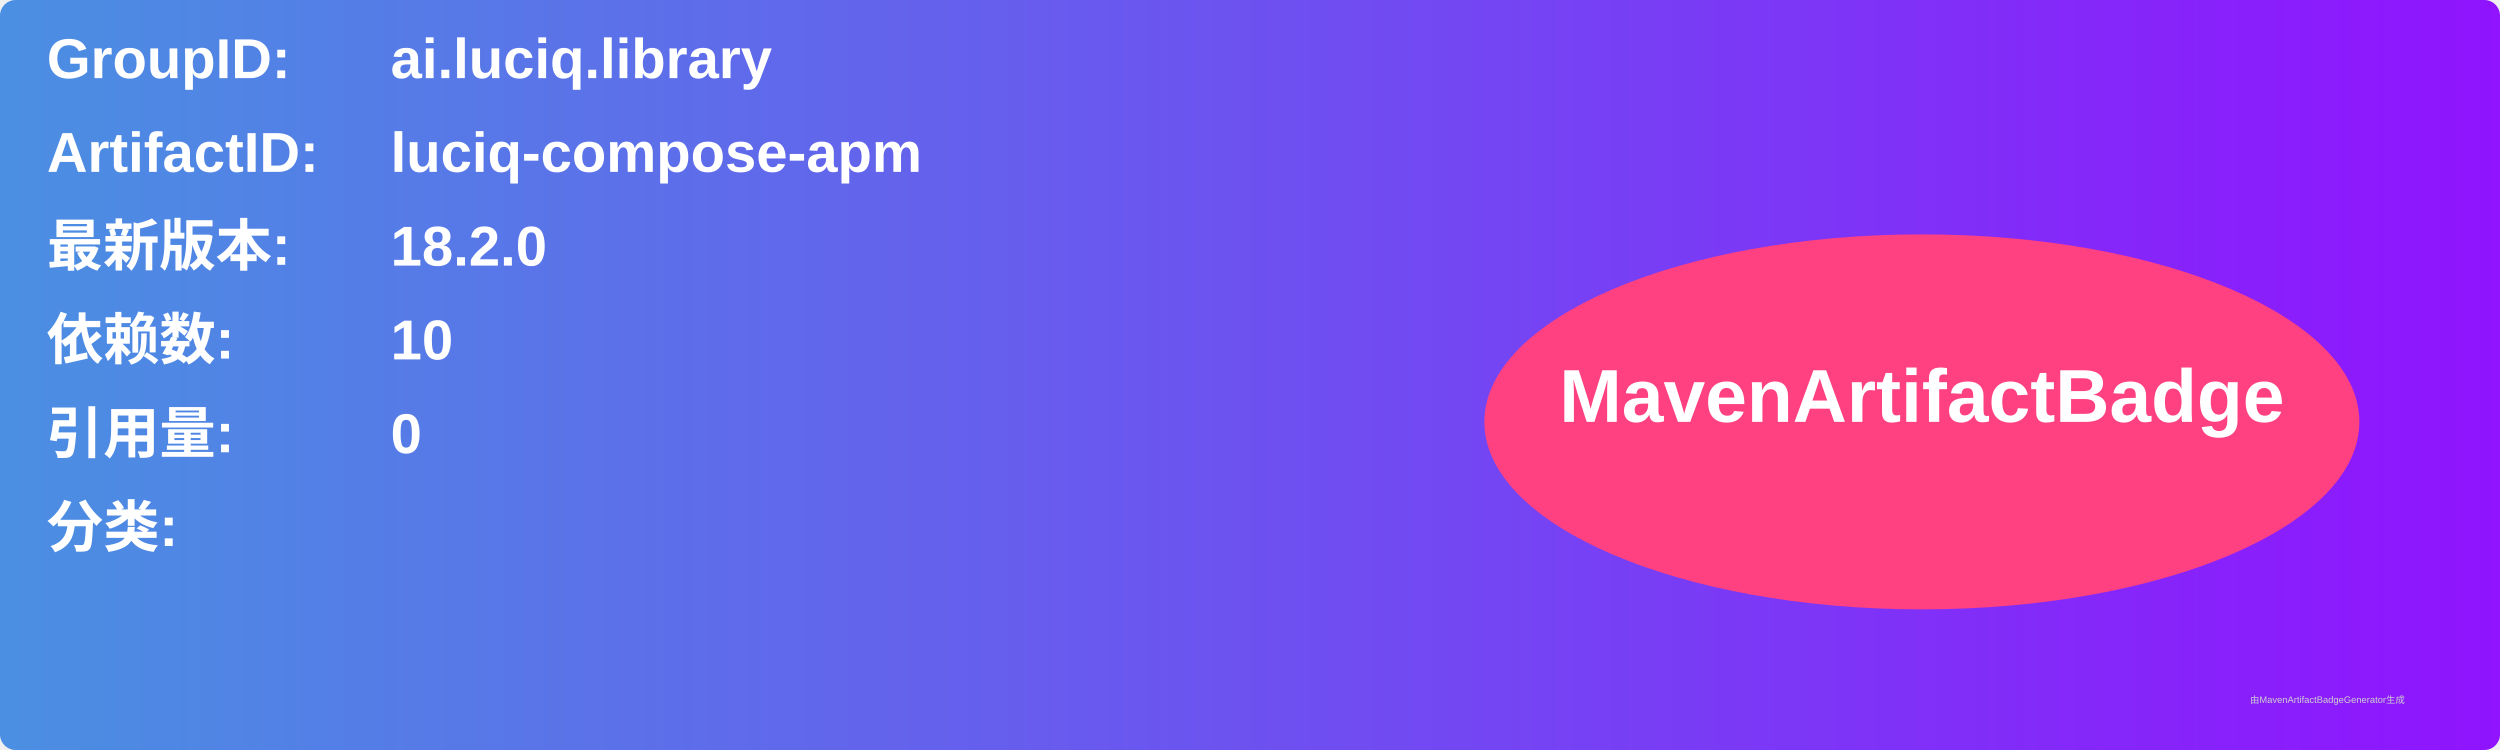
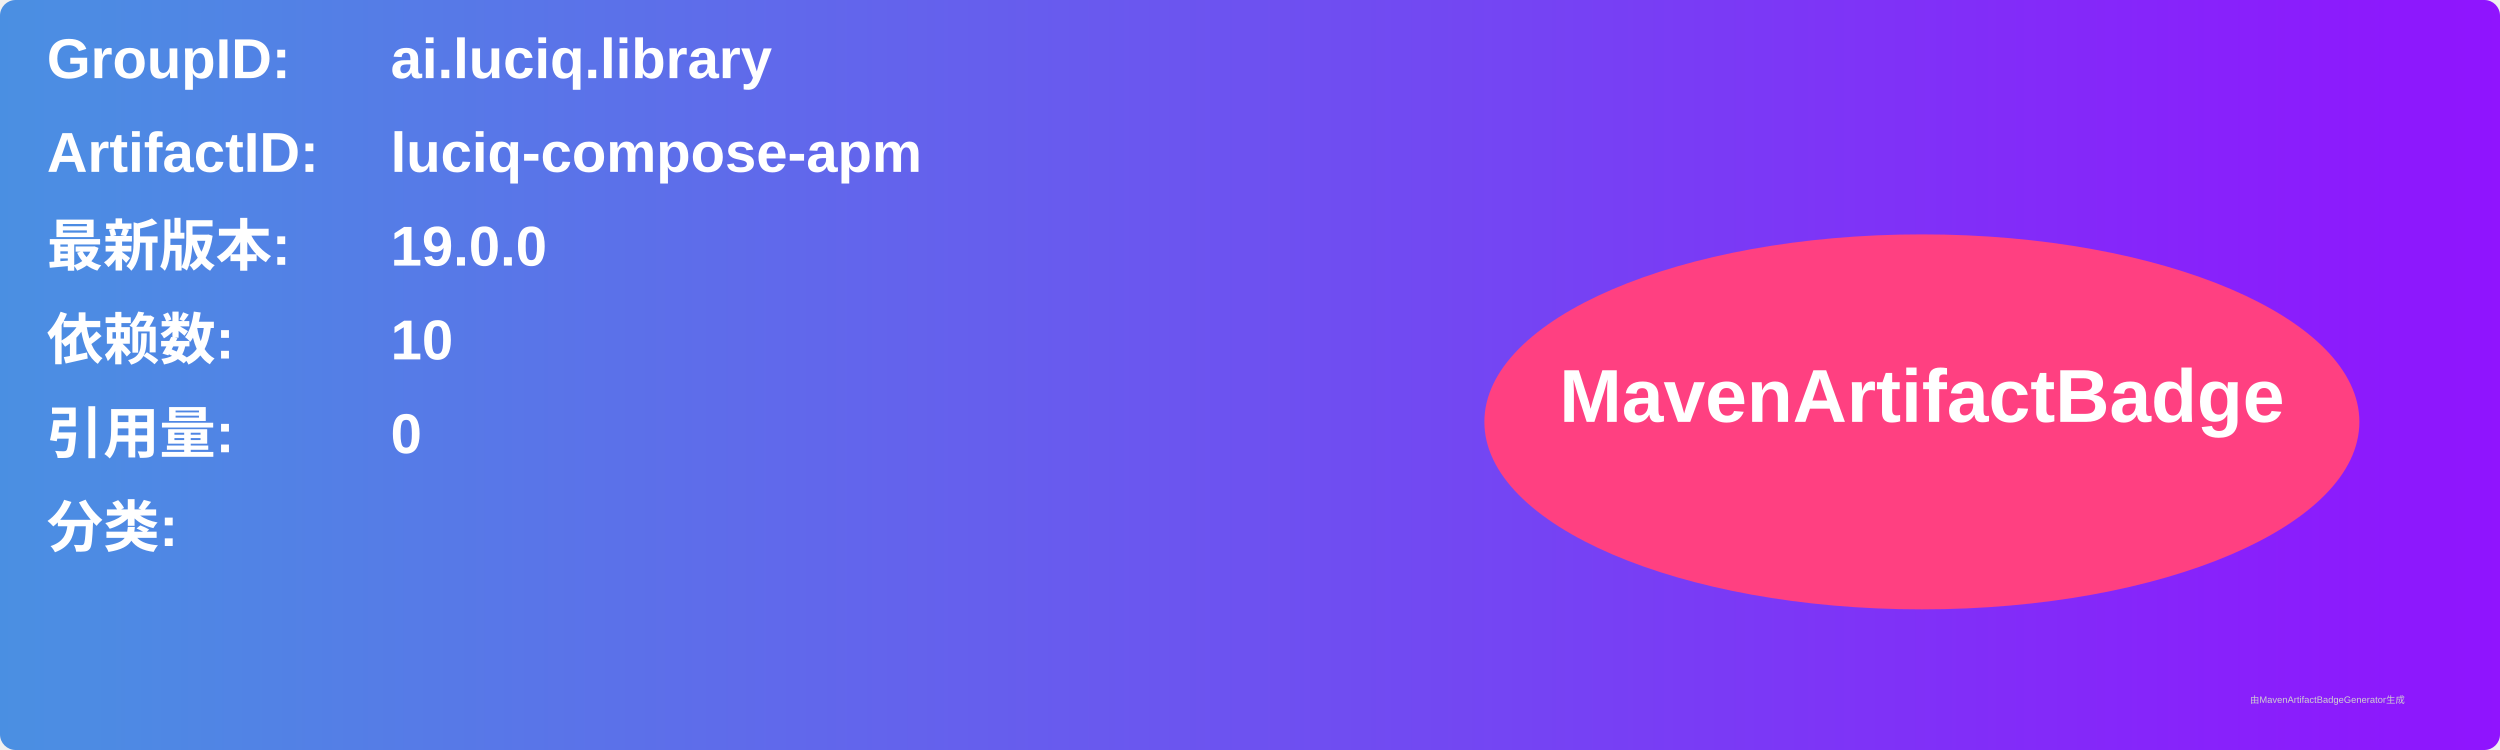
<svg xmlns="http://www.w3.org/2000/svg" width="800" height="240" viewBox="0 0 800 240">
  <linearGradient id="grad" x1="0%" y1="0%" x2="100%" y2="0%">
    <stop offset="0%" stop-color="#4a90e2" />
    <stop offset="100%" stop-color="#9013fe" />
  </linearGradient>
  <rect width="100%" height="100%" rx="5" ry="5" fill="url(#grad)" />
  <g transform="translate(15, 15)">
    <text x="0" y="10" font-family="Arial" font-size="18" fill="white" font-weight="bold" width="260">GroupID:</text>
    <text x="110" y="10" font-family="Arial" font-size="18" fill="white" font-weight="bold" width="460">ai.luciq.library</text>
    <text x="0" y="40" font-family="Arial" font-size="18" fill="white" font-weight="bold" width="260">ArtifactID:</text>
    <text x="110" y="40" font-family="Arial" font-size="18" fill="white" font-weight="bold" width="460">luciq-compose-apm</text>
    <text x="0" y="70" font-family="Arial" font-size="18" fill="white" font-weight="bold">最新版本:</text>
    <text x="110" y="70" font-family="Arial" font-size="18" fill="white" font-weight="bold">
-       <tspan font-weight="bold">18.2.0</tspan>
+       <tspan font-weight="bold">19.0.0</tspan>
    </text>
    <text x="0" y="100" font-family="Arial" font-size="18" fill="white" font-weight="bold">依赖数: </text>
    <text x="110" y="100" font-family="Arial" font-size="18" fill="white">
      <tspan font-weight="bold">10</tspan>
    </text>
    <text x="0" y="130" font-family="Arial" font-size="18" fill="white" font-weight="bold">引用量: </text>
    <text x="110" y="130" font-family="Arial" font-size="18" fill="white">
      <tspan font-weight="bold">0</tspan>
    </text>
    <text x="0" y="160" font-family="Arial" font-size="18" fill="white" font-weight="bold">分类:</text>
    <text x="10" y="190" font-family="Arial" font-size="10" fill="white">
      <tspan font-weight="bold" />
    </text>
    <ellipse cx="600" cy="120" rx="140" ry="60" fill="#ff4081" />
    <text x="600" y="120" text-anchor="middle" font-family="Arial" font-size="24" fill="white" font-weight="bold">MavenArtifactBadge</text>
  </g>
  <text x="720" y="225" font-family="Arial" font-size="3" fill="#d0d0d0">由MavenArtifactBadgeGenerator生成</text>
</svg>
